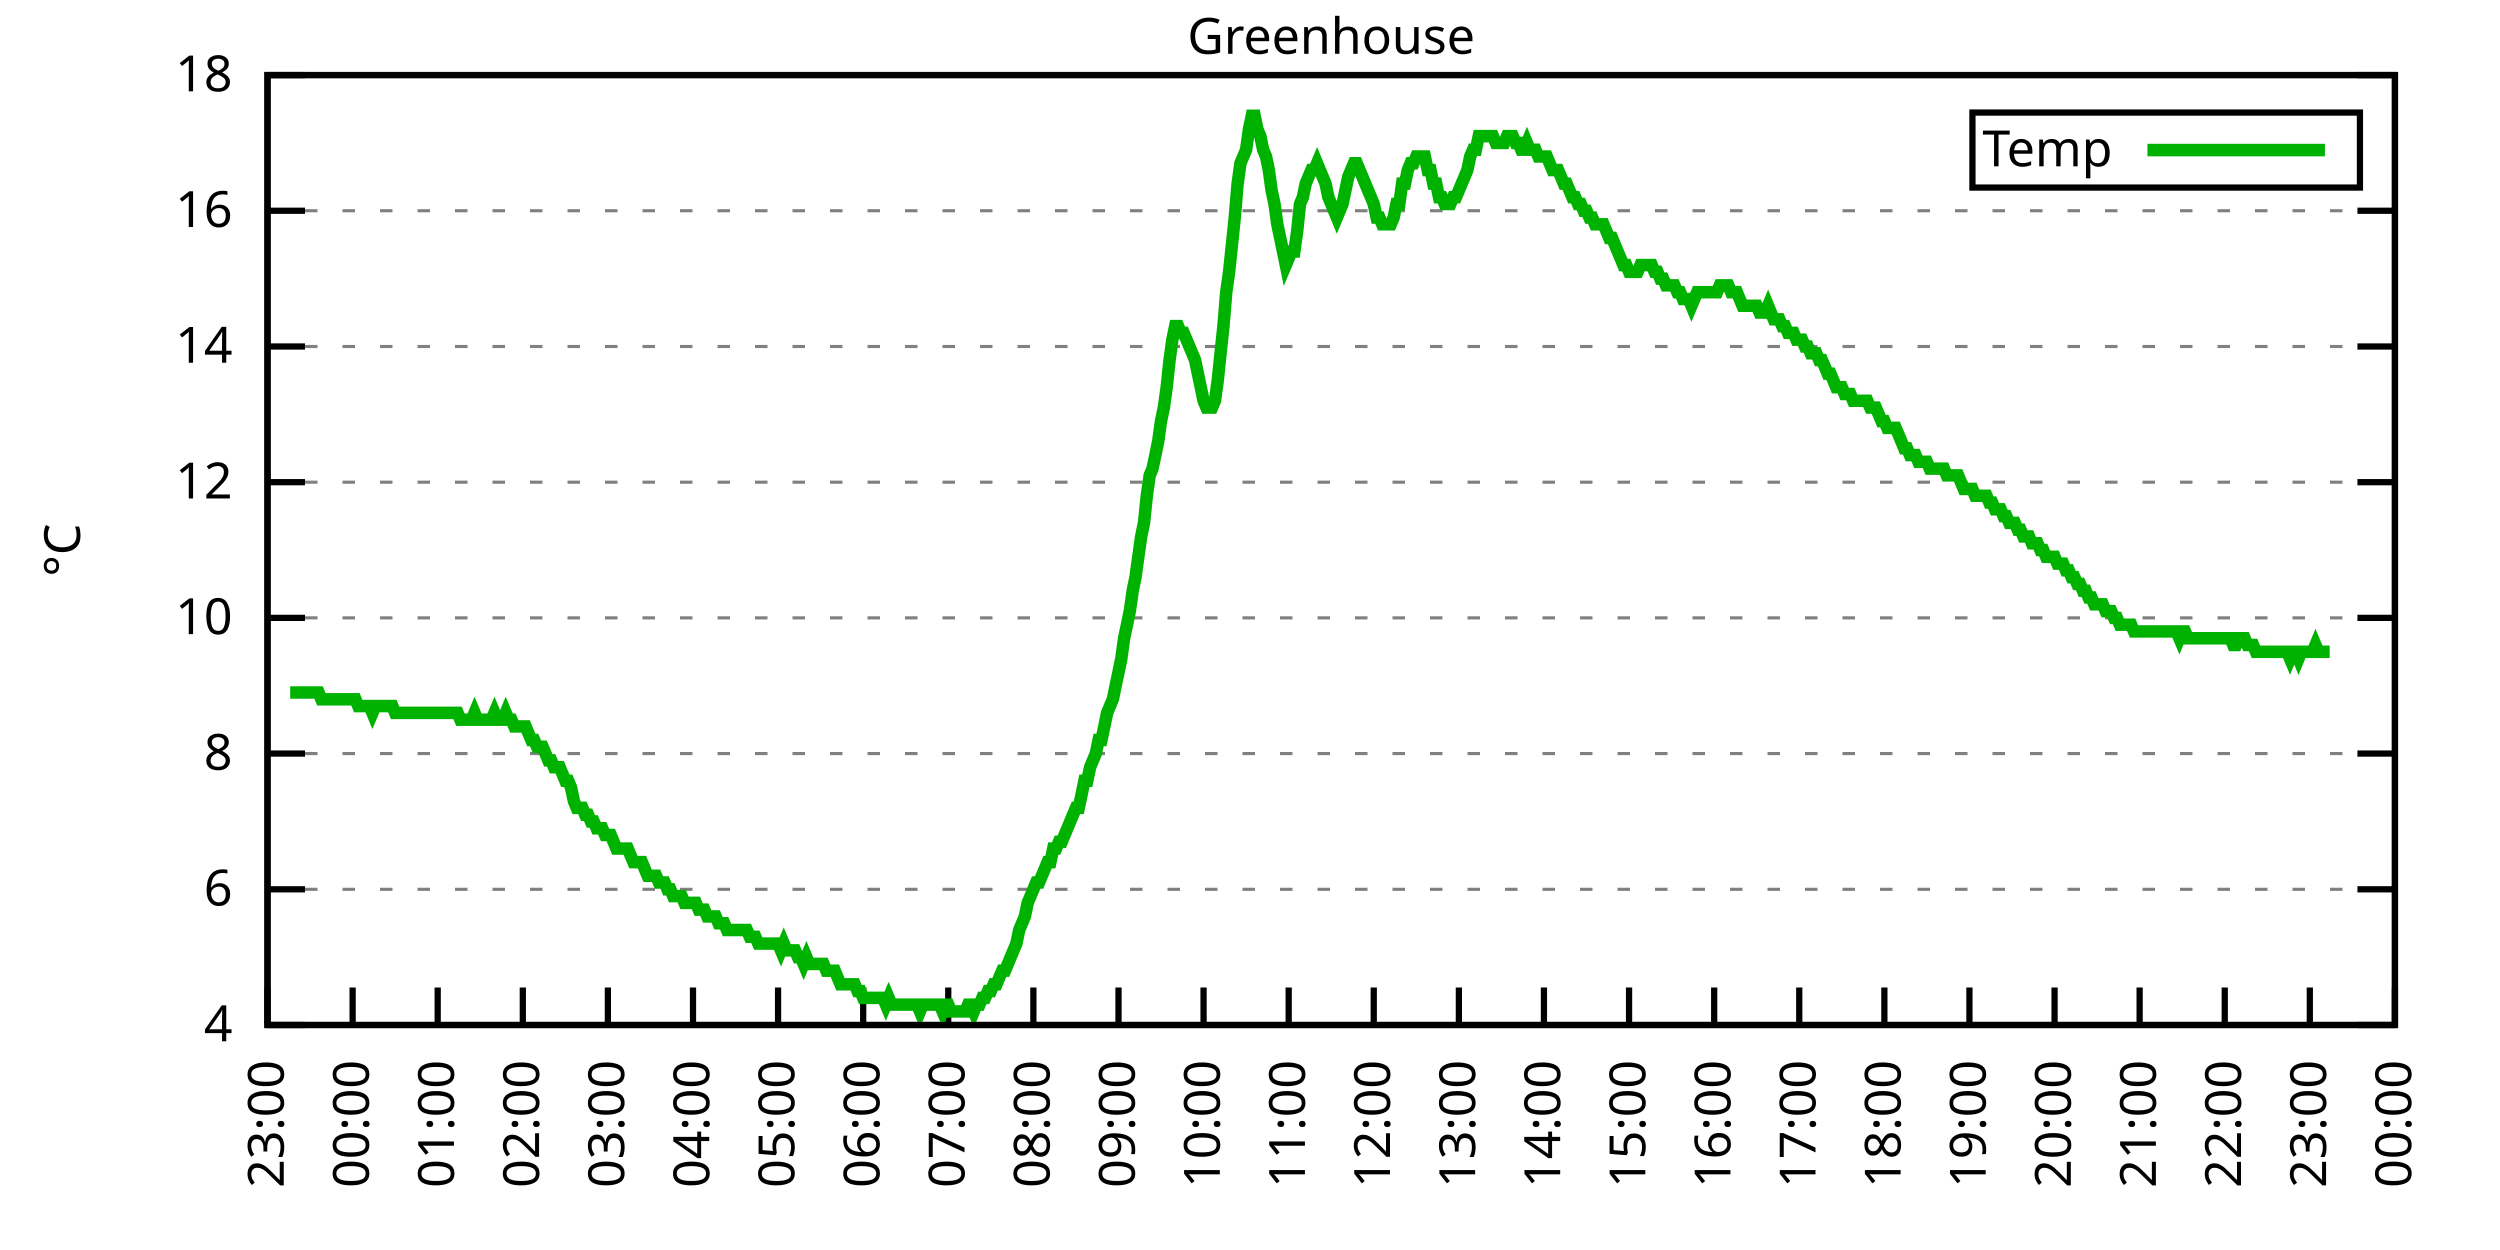
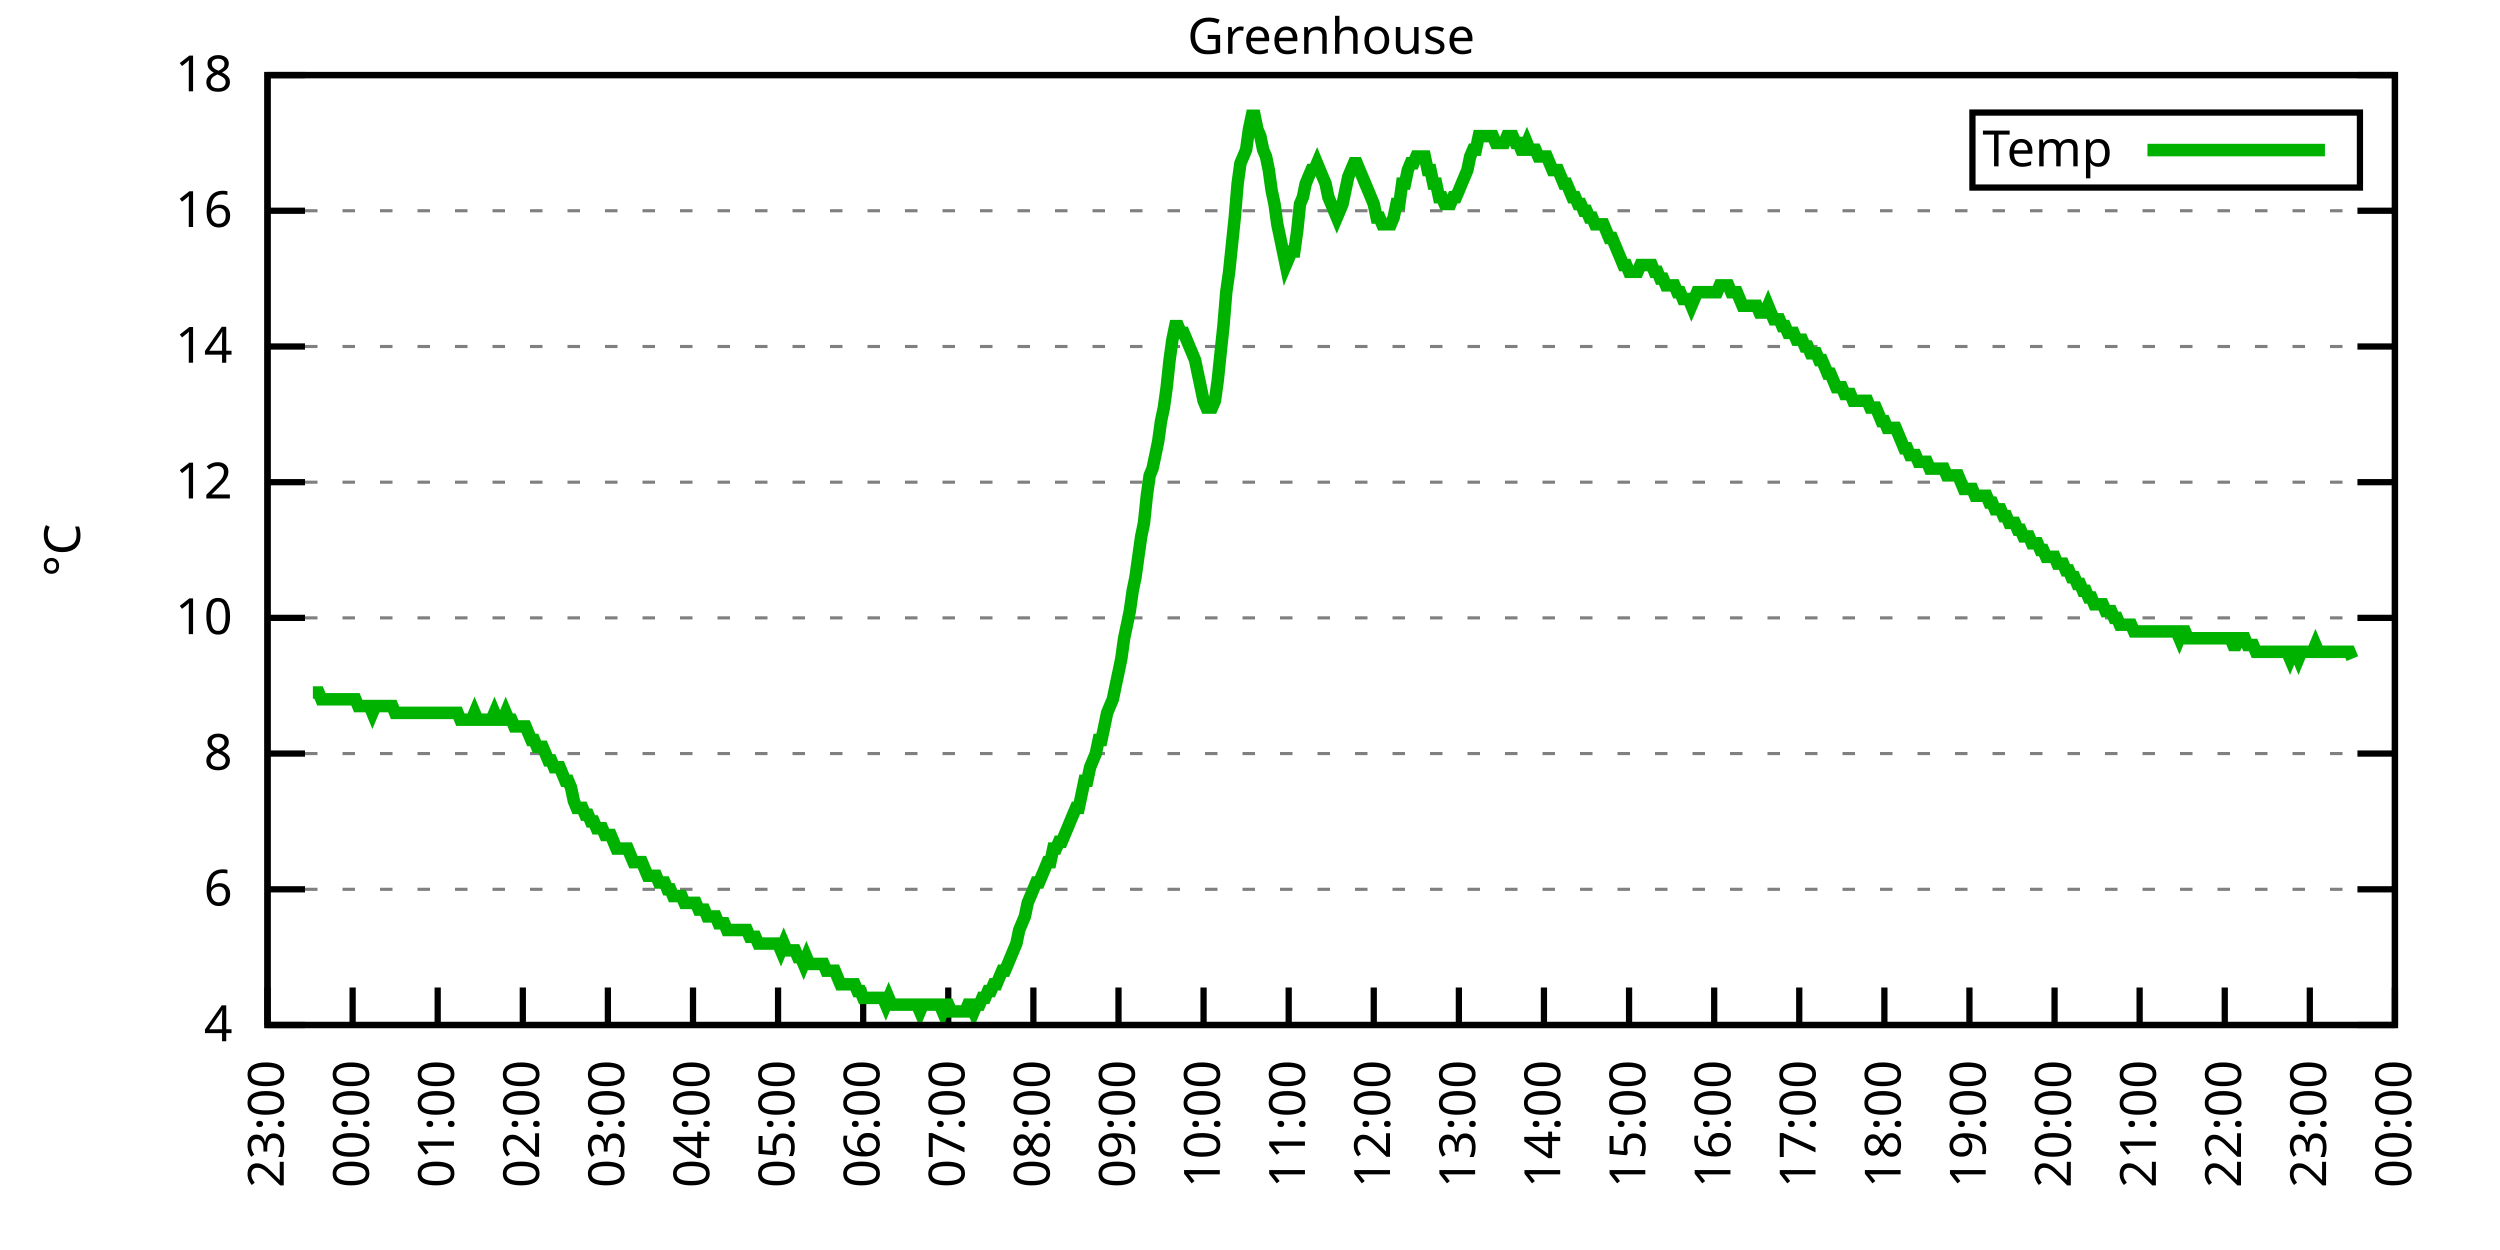
<svg xmlns="http://www.w3.org/2000/svg" xmlns:xlink="http://www.w3.org/1999/xlink" width="400" height="200" viewBox="0 0 400 200">
  <g id="gnuplot_canvas">
    <rect x="0" y="0" width="400" height="200" fill="none" />
    <defs>
      <circle id="gpDot" r="0.5" stroke-width="0.5" stroke="currentColor" />
      <path id="gpPt0" stroke-width="0.333" stroke="currentColor" d="M-1,0 h2 M0,-1 v2" />
      <path id="gpPt1" stroke-width="0.333" stroke="currentColor" d="M-1,-1 L1,1 M1,-1 L-1,1" />
      <path id="gpPt2" stroke-width="0.333" stroke="currentColor" d="M-1,0 L1,0 M0,-1 L0,1 M-1,-1 L1,1 M-1,1 L1,-1" />
      <rect id="gpPt3" stroke-width="0.333" stroke="currentColor" x="-1" y="-1" width="2" height="2" />
      <rect id="gpPt4" stroke-width="0.333" stroke="currentColor" fill="currentColor" x="-1" y="-1" width="2" height="2" />
      <circle id="gpPt5" stroke-width="0.333" stroke="currentColor" cx="0" cy="0" r="1" />
      <use xlink:href="#gpPt5" id="gpPt6" fill="currentColor" stroke="none" />
      <path id="gpPt7" stroke-width="0.333" stroke="currentColor" d="M0,-1.33 L-1.33,0.67 L1.33,0.67 z" />
      <use xlink:href="#gpPt7" id="gpPt8" fill="currentColor" stroke="none" />
      <use xlink:href="#gpPt7" id="gpPt9" stroke="currentColor" transform="rotate(180)" />
      <use xlink:href="#gpPt9" id="gpPt10" fill="currentColor" stroke="none" />
      <use xlink:href="#gpPt3" id="gpPt11" stroke="currentColor" transform="rotate(45)" />
      <use xlink:href="#gpPt11" id="gpPt12" fill="currentColor" stroke="none" />
      <path id="gpPt13" stroke-width="0.333" stroke="currentColor" d="M0,1.330 L1.265,0.411 L0.782,-1.067 L-0.782,-1.076 L-1.265,0.411 z" />
      <use xlink:href="#gpPt13" id="gpPt14" fill="currentColor" stroke="none" />
      <filter id="textbox" filterUnits="objectBoundingBox" x="0" y="0" height="1" width="1">
        <feFlood flood-color="white" flood-opacity="1" result="bgnd" />
        <feComposite in="SourceGraphic" in2="bgnd" operator="atop" />
      </filter>
      <filter id="greybox" filterUnits="objectBoundingBox" x="0" y="0" height="1" width="1">
        <feFlood flood-color="lightgrey" flood-opacity="1" result="grey" />
        <feComposite in="SourceGraphic" in2="grey" operator="atop" />
      </filter>
    </defs>
    <g fill="none" color="white" stroke="currentColor" stroke-width="1.00" stroke-linecap="butt" stroke-linejoin="miter">
</g>
    <g fill="none" color="black" stroke="currentColor" stroke-width="1.00" stroke-linecap="butt" stroke-linejoin="miter">
      <g stroke="none" shape-rendering="crispEdges">
        <polygon fill="rgb(255, 255, 255)" points="42.80,164.00 383.18,164.00 383.18,12.02 42.80,12.02 " />
      </g>
    </g>
    <g fill="none" color="black" stroke="currentColor" stroke-width="1.00" stroke-linecap="butt" stroke-linejoin="miter">
</g>
    <g fill="none" color="black" stroke="black" stroke-width="0.50" stroke-linecap="butt" stroke-linejoin="miter">
</g>
    <g fill="none" color="gray" stroke="currentColor" stroke-width="0.50" stroke-linecap="butt" stroke-linejoin="miter">
      <path stroke="gray" stroke-dasharray="2,4" class="gridline" d="M42.80,164.00 L383.19,164.00  " />
    </g>
    <g fill="none" color="gray" stroke="gray" stroke-width="1.00" stroke-linecap="butt" stroke-linejoin="miter">
</g>
    <g fill="none" color="black" stroke="currentColor" stroke-width="1.00" stroke-linecap="butt" stroke-linejoin="miter">
      <path stroke="black" d="M42.80,164.00 L48.80,164.00 M383.19,164.00 L377.19,164.00  " />
      <g transform="translate(37.20,166.60)" stroke="none" fill="black" font-family="Sans" font-size="8.00" text-anchor="end">
        <text>
          <tspan font-family="Sans"> 4</tspan>
        </text>
      </g>
    </g>
    <g fill="none" color="black" stroke="currentColor" stroke-width="1.00" stroke-linecap="butt" stroke-linejoin="miter">
</g>
    <g fill="none" color="black" stroke="black" stroke-width="0.50" stroke-linecap="butt" stroke-linejoin="miter">
</g>
    <g fill="none" color="gray" stroke="currentColor" stroke-width="0.50" stroke-linecap="butt" stroke-linejoin="miter">
      <path stroke="gray" stroke-dasharray="2,4" class="gridline" d="M42.80,142.29 L383.19,142.29  " />
    </g>
    <g fill="none" color="gray" stroke="gray" stroke-width="1.00" stroke-linecap="butt" stroke-linejoin="miter">
</g>
    <g fill="none" color="black" stroke="currentColor" stroke-width="1.00" stroke-linecap="butt" stroke-linejoin="miter">
      <path stroke="black" d="M42.80,142.29 L48.80,142.29 M383.19,142.29 L377.19,142.29  " />
      <g transform="translate(37.20,144.89)" stroke="none" fill="black" font-family="Sans" font-size="8.00" text-anchor="end">
        <text>
          <tspan font-family="Sans"> 6</tspan>
        </text>
      </g>
    </g>
    <g fill="none" color="black" stroke="currentColor" stroke-width="1.00" stroke-linecap="butt" stroke-linejoin="miter">
</g>
    <g fill="none" color="black" stroke="black" stroke-width="0.50" stroke-linecap="butt" stroke-linejoin="miter">
</g>
    <g fill="none" color="gray" stroke="currentColor" stroke-width="0.50" stroke-linecap="butt" stroke-linejoin="miter">
      <path stroke="gray" stroke-dasharray="2,4" class="gridline" d="M42.80,120.57 L383.19,120.57  " />
    </g>
    <g fill="none" color="gray" stroke="gray" stroke-width="1.00" stroke-linecap="butt" stroke-linejoin="miter">
</g>
    <g fill="none" color="black" stroke="currentColor" stroke-width="1.00" stroke-linecap="butt" stroke-linejoin="miter">
      <path stroke="black" d="M42.80,120.57 L48.80,120.57 M383.19,120.57 L377.19,120.57  " />
      <g transform="translate(37.20,123.17)" stroke="none" fill="black" font-family="Sans" font-size="8.00" text-anchor="end">
        <text>
          <tspan font-family="Sans"> 8</tspan>
        </text>
      </g>
    </g>
    <g fill="none" color="black" stroke="currentColor" stroke-width="1.00" stroke-linecap="butt" stroke-linejoin="miter">
</g>
    <g fill="none" color="black" stroke="black" stroke-width="0.50" stroke-linecap="butt" stroke-linejoin="miter">
</g>
    <g fill="none" color="gray" stroke="currentColor" stroke-width="0.50" stroke-linecap="butt" stroke-linejoin="miter">
      <path stroke="gray" stroke-dasharray="2,4" class="gridline" d="M42.80,98.86 L383.19,98.86  " />
    </g>
    <g fill="none" color="gray" stroke="gray" stroke-width="1.00" stroke-linecap="butt" stroke-linejoin="miter">
</g>
    <g fill="none" color="black" stroke="currentColor" stroke-width="1.00" stroke-linecap="butt" stroke-linejoin="miter">
      <path stroke="black" d="M42.80,98.86 L48.80,98.86 M383.19,98.86 L377.19,98.86  " />
      <g transform="translate(37.20,101.46)" stroke="none" fill="black" font-family="Sans" font-size="8.00" text-anchor="end">
        <text>
          <tspan font-family="Sans"> 10</tspan>
        </text>
      </g>
    </g>
    <g fill="none" color="black" stroke="currentColor" stroke-width="1.00" stroke-linecap="butt" stroke-linejoin="miter">
</g>
    <g fill="none" color="black" stroke="black" stroke-width="0.50" stroke-linecap="butt" stroke-linejoin="miter">
</g>
    <g fill="none" color="gray" stroke="currentColor" stroke-width="0.50" stroke-linecap="butt" stroke-linejoin="miter">
      <path stroke="gray" stroke-dasharray="2,4" class="gridline" d="M42.80,77.15 L383.19,77.15  " />
    </g>
    <g fill="none" color="gray" stroke="gray" stroke-width="1.00" stroke-linecap="butt" stroke-linejoin="miter">
</g>
    <g fill="none" color="black" stroke="currentColor" stroke-width="1.00" stroke-linecap="butt" stroke-linejoin="miter">
      <path stroke="black" d="M42.80,77.15 L48.80,77.15 M383.19,77.15 L377.19,77.15  " />
      <g transform="translate(37.20,79.75)" stroke="none" fill="black" font-family="Sans" font-size="8.00" text-anchor="end">
        <text>
          <tspan font-family="Sans"> 12</tspan>
        </text>
      </g>
    </g>
    <g fill="none" color="black" stroke="currentColor" stroke-width="1.00" stroke-linecap="butt" stroke-linejoin="miter">
</g>
    <g fill="none" color="black" stroke="black" stroke-width="0.50" stroke-linecap="butt" stroke-linejoin="miter">
</g>
    <g fill="none" color="gray" stroke="currentColor" stroke-width="0.50" stroke-linecap="butt" stroke-linejoin="miter">
      <path stroke="gray" stroke-dasharray="2,4" class="gridline" d="M42.80,55.44 L383.19,55.44  " />
    </g>
    <g fill="none" color="gray" stroke="gray" stroke-width="1.00" stroke-linecap="butt" stroke-linejoin="miter">
</g>
    <g fill="none" color="black" stroke="currentColor" stroke-width="1.00" stroke-linecap="butt" stroke-linejoin="miter">
      <path stroke="black" d="M42.80,55.44 L48.80,55.44 M383.19,55.44 L377.19,55.44  " />
      <g transform="translate(37.20,58.04)" stroke="none" fill="black" font-family="Sans" font-size="8.00" text-anchor="end">
        <text>
          <tspan font-family="Sans"> 14</tspan>
        </text>
      </g>
    </g>
    <g fill="none" color="black" stroke="currentColor" stroke-width="1.00" stroke-linecap="butt" stroke-linejoin="miter">
</g>
    <g fill="none" color="black" stroke="black" stroke-width="0.50" stroke-linecap="butt" stroke-linejoin="miter">
</g>
    <g fill="none" color="gray" stroke="currentColor" stroke-width="0.50" stroke-linecap="butt" stroke-linejoin="miter">
      <path stroke="gray" stroke-dasharray="2,4" class="gridline" d="M42.80,33.72 L383.19,33.72  " />
    </g>
    <g fill="none" color="gray" stroke="gray" stroke-width="1.00" stroke-linecap="butt" stroke-linejoin="miter">
</g>
    <g fill="none" color="black" stroke="currentColor" stroke-width="1.00" stroke-linecap="butt" stroke-linejoin="miter">
      <path stroke="black" d="M42.80,33.72 L48.80,33.72 M383.19,33.72 L377.19,33.72  " />
      <g transform="translate(37.20,36.32)" stroke="none" fill="black" font-family="Sans" font-size="8.00" text-anchor="end">
        <text>
          <tspan font-family="Sans"> 16</tspan>
        </text>
      </g>
    </g>
    <g fill="none" color="black" stroke="currentColor" stroke-width="1.00" stroke-linecap="butt" stroke-linejoin="miter">
</g>
    <g fill="none" color="black" stroke="black" stroke-width="0.50" stroke-linecap="butt" stroke-linejoin="miter">
</g>
    <g fill="none" color="gray" stroke="currentColor" stroke-width="0.50" stroke-linecap="butt" stroke-linejoin="miter">
      <path stroke="gray" stroke-dasharray="2,4" class="gridline" d="M42.80,12.01 L383.19,12.01  " />
    </g>
    <g fill="none" color="gray" stroke="gray" stroke-width="1.00" stroke-linecap="butt" stroke-linejoin="miter">
</g>
    <g fill="none" color="black" stroke="currentColor" stroke-width="1.00" stroke-linecap="butt" stroke-linejoin="miter">
      <path stroke="black" d="M42.80,12.01 L48.80,12.01 M383.19,12.01 L377.19,12.01  " />
      <g transform="translate(37.20,14.61)" stroke="none" fill="black" font-family="Sans" font-size="8.00" text-anchor="end">
        <text>
          <tspan font-family="Sans"> 18</tspan>
        </text>
      </g>
    </g>
    <g fill="none" color="black" stroke="currentColor" stroke-width="1.00" stroke-linecap="butt" stroke-linejoin="miter">
      <path stroke="black" d="M42.80,164.00 L42.80,158.00  " />
      <g transform="translate(45.40,169.60) rotate(270.00)" stroke="none" fill="black" font-family="Sans" font-size="8.00" text-anchor="end">
        <text>
          <tspan font-family="Sans">23:00</tspan>
        </text>
      </g>
    </g>
    <g fill="none" color="black" stroke="currentColor" stroke-width="1.00" stroke-linecap="butt" stroke-linejoin="miter">
      <path stroke="black" d="M56.42,164.00 L56.42,158.00  " />
      <g transform="translate(59.02,169.60) rotate(270.00)" stroke="none" fill="black" font-family="Sans" font-size="8.00" text-anchor="end">
        <text>
          <tspan font-family="Sans">00:00</tspan>
        </text>
      </g>
    </g>
    <g fill="none" color="black" stroke="currentColor" stroke-width="1.00" stroke-linecap="butt" stroke-linejoin="miter">
      <path stroke="black" d="M70.03,164.00 L70.03,158.00  " />
      <g transform="translate(72.63,169.60) rotate(270.00)" stroke="none" fill="black" font-family="Sans" font-size="8.00" text-anchor="end">
        <text>
          <tspan font-family="Sans">01:00</tspan>
        </text>
      </g>
    </g>
    <g fill="none" color="black" stroke="currentColor" stroke-width="1.00" stroke-linecap="butt" stroke-linejoin="miter">
      <path stroke="black" d="M83.65,164.00 L83.65,158.00  " />
      <g transform="translate(86.25,169.60) rotate(270.00)" stroke="none" fill="black" font-family="Sans" font-size="8.00" text-anchor="end">
        <text>
          <tspan font-family="Sans">02:00</tspan>
        </text>
      </g>
    </g>
    <g fill="none" color="black" stroke="currentColor" stroke-width="1.00" stroke-linecap="butt" stroke-linejoin="miter">
      <path stroke="black" d="M97.26,164.00 L97.26,158.00  " />
      <g transform="translate(99.86,169.60) rotate(270.00)" stroke="none" fill="black" font-family="Sans" font-size="8.00" text-anchor="end">
        <text>
          <tspan font-family="Sans">03:00</tspan>
        </text>
      </g>
    </g>
    <g fill="none" color="black" stroke="currentColor" stroke-width="1.00" stroke-linecap="butt" stroke-linejoin="miter">
      <path stroke="black" d="M110.88,164.00 L110.88,158.00  " />
      <g transform="translate(113.48,169.60) rotate(270.00)" stroke="none" fill="black" font-family="Sans" font-size="8.00" text-anchor="end">
        <text>
          <tspan font-family="Sans">04:00</tspan>
        </text>
      </g>
    </g>
    <g fill="none" color="black" stroke="currentColor" stroke-width="1.00" stroke-linecap="butt" stroke-linejoin="miter">
      <path stroke="black" d="M124.49,164.00 L124.49,158.00  " />
      <g transform="translate(127.09,169.60) rotate(270.00)" stroke="none" fill="black" font-family="Sans" font-size="8.00" text-anchor="end">
        <text>
          <tspan font-family="Sans">05:00</tspan>
        </text>
      </g>
    </g>
    <g fill="none" color="black" stroke="currentColor" stroke-width="1.00" stroke-linecap="butt" stroke-linejoin="miter">
      <path stroke="black" d="M138.11,164.00 L138.11,158.00  " />
      <g transform="translate(140.71,169.60) rotate(270.00)" stroke="none" fill="black" font-family="Sans" font-size="8.00" text-anchor="end">
        <text>
          <tspan font-family="Sans">06:00</tspan>
        </text>
      </g>
    </g>
    <g fill="none" color="black" stroke="currentColor" stroke-width="1.00" stroke-linecap="butt" stroke-linejoin="miter">
      <path stroke="black" d="M151.72,164.00 L151.72,158.00  " />
      <g transform="translate(154.32,169.60) rotate(270.00)" stroke="none" fill="black" font-family="Sans" font-size="8.00" text-anchor="end">
        <text>
          <tspan font-family="Sans">07:00</tspan>
        </text>
      </g>
    </g>
    <g fill="none" color="black" stroke="currentColor" stroke-width="1.00" stroke-linecap="butt" stroke-linejoin="miter">
      <path stroke="black" d="M165.34,164.00 L165.34,158.00  " />
      <g transform="translate(167.94,169.60) rotate(270.00)" stroke="none" fill="black" font-family="Sans" font-size="8.00" text-anchor="end">
        <text>
          <tspan font-family="Sans">08:00</tspan>
        </text>
      </g>
    </g>
    <g fill="none" color="black" stroke="currentColor" stroke-width="1.00" stroke-linecap="butt" stroke-linejoin="miter">
      <path stroke="black" d="M178.96,164.00 L178.96,158.00  " />
      <g transform="translate(181.56,169.60) rotate(270.00)" stroke="none" fill="black" font-family="Sans" font-size="8.00" text-anchor="end">
        <text>
          <tspan font-family="Sans">09:00</tspan>
        </text>
      </g>
    </g>
    <g fill="none" color="black" stroke="currentColor" stroke-width="1.00" stroke-linecap="butt" stroke-linejoin="miter">
      <path stroke="black" d="M192.57,164.00 L192.57,158.00  " />
      <g transform="translate(195.17,169.60) rotate(270.00)" stroke="none" fill="black" font-family="Sans" font-size="8.00" text-anchor="end">
        <text>
          <tspan font-family="Sans">10:00</tspan>
        </text>
      </g>
    </g>
    <g fill="none" color="black" stroke="currentColor" stroke-width="1.00" stroke-linecap="butt" stroke-linejoin="miter">
      <path stroke="black" d="M206.19,164.00 L206.19,158.00  " />
      <g transform="translate(208.79,169.60) rotate(270.00)" stroke="none" fill="black" font-family="Sans" font-size="8.00" text-anchor="end">
        <text>
          <tspan font-family="Sans">11:00</tspan>
        </text>
      </g>
    </g>
    <g fill="none" color="black" stroke="currentColor" stroke-width="1.00" stroke-linecap="butt" stroke-linejoin="miter">
      <path stroke="black" d="M219.80,164.00 L219.80,158.00  " />
      <g transform="translate(222.40,169.60) rotate(270.00)" stroke="none" fill="black" font-family="Sans" font-size="8.00" text-anchor="end">
        <text>
          <tspan font-family="Sans">12:00</tspan>
        </text>
      </g>
    </g>
    <g fill="none" color="black" stroke="currentColor" stroke-width="1.00" stroke-linecap="butt" stroke-linejoin="miter">
      <path stroke="black" d="M233.42,164.00 L233.42,158.00  " />
      <g transform="translate(236.02,169.60) rotate(270.00)" stroke="none" fill="black" font-family="Sans" font-size="8.00" text-anchor="end">
        <text>
          <tspan font-family="Sans">13:00</tspan>
        </text>
      </g>
    </g>
    <g fill="none" color="black" stroke="currentColor" stroke-width="1.00" stroke-linecap="butt" stroke-linejoin="miter">
      <path stroke="black" d="M247.03,164.00 L247.03,158.00  " />
      <g transform="translate(249.63,169.60) rotate(270.00)" stroke="none" fill="black" font-family="Sans" font-size="8.00" text-anchor="end">
        <text>
          <tspan font-family="Sans">14:00</tspan>
        </text>
      </g>
    </g>
    <g fill="none" color="black" stroke="currentColor" stroke-width="1.00" stroke-linecap="butt" stroke-linejoin="miter">
      <path stroke="black" d="M260.65,164.00 L260.65,158.00  " />
      <g transform="translate(263.25,169.60) rotate(270.00)" stroke="none" fill="black" font-family="Sans" font-size="8.00" text-anchor="end">
        <text>
          <tspan font-family="Sans">15:00</tspan>
        </text>
      </g>
    </g>
    <g fill="none" color="black" stroke="currentColor" stroke-width="1.00" stroke-linecap="butt" stroke-linejoin="miter">
      <path stroke="black" d="M274.27,164.00 L274.27,158.00  " />
      <g transform="translate(276.87,169.60) rotate(270.00)" stroke="none" fill="black" font-family="Sans" font-size="8.00" text-anchor="end">
        <text>
          <tspan font-family="Sans">16:00</tspan>
        </text>
      </g>
    </g>
    <g fill="none" color="black" stroke="currentColor" stroke-width="1.00" stroke-linecap="butt" stroke-linejoin="miter">
      <path stroke="black" d="M287.88,164.00 L287.88,158.00  " />
      <g transform="translate(290.48,169.60) rotate(270.00)" stroke="none" fill="black" font-family="Sans" font-size="8.00" text-anchor="end">
        <text>
          <tspan font-family="Sans">17:00</tspan>
        </text>
      </g>
    </g>
    <g fill="none" color="black" stroke="currentColor" stroke-width="1.00" stroke-linecap="butt" stroke-linejoin="miter">
      <path stroke="black" d="M301.50,164.00 L301.50,158.00  " />
      <g transform="translate(304.10,169.60) rotate(270.00)" stroke="none" fill="black" font-family="Sans" font-size="8.00" text-anchor="end">
        <text>
          <tspan font-family="Sans">18:00</tspan>
        </text>
      </g>
    </g>
    <g fill="none" color="black" stroke="currentColor" stroke-width="1.00" stroke-linecap="butt" stroke-linejoin="miter">
      <path stroke="black" d="M315.11,164.00 L315.11,158.00  " />
      <g transform="translate(317.71,169.60) rotate(270.00)" stroke="none" fill="black" font-family="Sans" font-size="8.00" text-anchor="end">
        <text>
          <tspan font-family="Sans">19:00</tspan>
        </text>
      </g>
    </g>
    <g fill="none" color="black" stroke="currentColor" stroke-width="1.00" stroke-linecap="butt" stroke-linejoin="miter">
      <path stroke="black" d="M328.73,164.00 L328.73,158.00  " />
      <g transform="translate(331.33,169.60) rotate(270.00)" stroke="none" fill="black" font-family="Sans" font-size="8.00" text-anchor="end">
        <text>
          <tspan font-family="Sans">20:00</tspan>
        </text>
      </g>
    </g>
    <g fill="none" color="black" stroke="currentColor" stroke-width="1.00" stroke-linecap="butt" stroke-linejoin="miter">
      <path stroke="black" d="M342.34,164.00 L342.34,158.00  " />
      <g transform="translate(344.94,169.60) rotate(270.00)" stroke="none" fill="black" font-family="Sans" font-size="8.00" text-anchor="end">
        <text>
          <tspan font-family="Sans">21:00</tspan>
        </text>
      </g>
    </g>
    <g fill="none" color="black" stroke="currentColor" stroke-width="1.00" stroke-linecap="butt" stroke-linejoin="miter">
      <path stroke="black" d="M355.96,164.00 L355.96,158.00  " />
      <g transform="translate(358.56,169.60) rotate(270.00)" stroke="none" fill="black" font-family="Sans" font-size="8.00" text-anchor="end">
        <text>
          <tspan font-family="Sans">22:00</tspan>
        </text>
      </g>
    </g>
    <g fill="none" color="black" stroke="currentColor" stroke-width="1.00" stroke-linecap="butt" stroke-linejoin="miter">
      <path stroke="black" d="M369.57,164.00 L369.57,158.00  " />
      <g transform="translate(372.17,169.60) rotate(270.00)" stroke="none" fill="black" font-family="Sans" font-size="8.00" text-anchor="end">
        <text>
          <tspan font-family="Sans">23:00</tspan>
        </text>
      </g>
    </g>
    <g fill="none" color="black" stroke="currentColor" stroke-width="1.00" stroke-linecap="butt" stroke-linejoin="miter">
      <path stroke="black" d="M383.19,164.00 L383.19,158.00  " />
      <g transform="translate(385.79,169.60) rotate(270.00)" stroke="none" fill="black" font-family="Sans" font-size="8.00" text-anchor="end">
        <text>
          <tspan font-family="Sans">00:00</tspan>
        </text>
      </g>
    </g>
    <g fill="none" color="black" stroke="currentColor" stroke-width="1.00" stroke-linecap="butt" stroke-linejoin="miter">
</g>
    <g fill="none" color="black" stroke="currentColor" stroke-width="1.00" stroke-linecap="butt" stroke-linejoin="miter">
      <path stroke="black" d="M42.80,12.01 L42.80,164.00 L383.19,164.00 L383.19,12.01 L42.80,12.01 Z  " />
    </g>
    <g fill="none" color="black" stroke="currentColor" stroke-width="1.00" stroke-linecap="butt" stroke-linejoin="miter">
</g>
    <g fill="none" color="black" stroke="currentColor" stroke-width="1.00" stroke-linecap="butt" stroke-linejoin="miter">
      <path stroke="black" d="M315.59,30.01 L315.59,18.01 L377.59,18.01 L377.59,30.01 L315.59,30.01 Z  " />
    </g>
    <g id="Greenhouse_plot_1">
      <g fill="none" color="white" stroke="black" stroke-width="2.00" stroke-linecap="butt" stroke-linejoin="miter">
</g>
      <g fill="none" color="black" stroke="currentColor" stroke-width="2.00" stroke-linecap="butt" stroke-linejoin="miter">
        <g transform="translate(337.99,26.61)" stroke="none" fill="black" font-family="Sans" font-size="8.00" text-anchor="end">
          <text>
            <tspan font-family="Sans">Temp</tspan>
          </text>
        </g>
      </g>
      <g fill="none" color="black" stroke="currentColor" stroke-width="2.00" stroke-linecap="butt" stroke-linejoin="miter">
-         <path stroke="rgb(  0, 178,   0)" d="M343.59,24.01 L371.99,24.01 M46.43,110.80 L46.88,110.80 L47.34,110.80 L47.79,110.80 L48.25,110.80 L48.70,110.80   L49.15,110.80 L49.61,110.80 L50.06,110.80 L50.52,110.80 L50.97,110.80 L51.42,111.89 L51.88,111.89 L52.33,111.89   L52.78,111.89 L53.24,111.89 L53.69,111.89 L54.15,111.89 L54.60,111.89 L55.05,111.89 L55.51,111.89 L55.96,111.89   L56.42,111.89 L56.87,111.89 L57.32,112.97 L57.78,112.97 L58.23,112.97 L58.68,112.97 L59.14,112.97 L59.59,114.06   L60.05,112.97 L60.50,112.97 L60.95,112.97 L61.41,112.97 L61.86,112.97 L62.32,112.97 L62.77,112.97 L63.22,114.06   L63.68,114.06 L64.13,114.06 L64.58,114.06 L65.04,114.06 L65.49,114.06 L65.95,114.06 L66.40,114.06 L66.85,114.06   L67.31,114.06 L67.76,114.06 L68.22,114.06 L68.67,114.06 L69.12,114.06 L69.58,114.06 L70.03,114.06 L70.49,114.06   L70.94,114.06 L71.39,114.06 L71.85,114.06 L72.30,114.06 L72.75,114.06 L73.21,114.06 L73.66,115.15 L74.12,115.15   L74.57,115.15 L75.02,115.15 L75.48,115.15 L75.93,114.06 L76.39,115.15 L76.84,115.15 L77.29,115.15 L77.75,115.15   L78.20,115.15 L78.65,115.15 L79.11,114.06 L79.56,115.15 L80.02,115.15 L80.47,115.15 L80.92,114.06 L81.38,115.15   L81.83,115.15 L82.29,116.23 L82.74,116.23 L83.19,116.23 L83.65,116.23 L84.10,116.23 L84.55,117.32 L85.01,118.40   L85.46,118.40 L85.92,119.49 L86.37,119.49 L86.82,119.49 L87.28,120.57 L87.73,121.66 L88.19,121.66 L88.64,122.75   L89.09,122.75 L89.55,122.75 L90.00,123.83 L90.45,124.92 L90.91,124.92 L91.36,126.00 L91.82,128.17 L92.27,129.26   L92.72,129.26 L93.18,129.26 L93.63,130.35 L94.09,130.35 L94.54,131.43 L94.99,131.43 L95.45,132.52 L95.90,132.52   L96.35,132.52 L96.81,133.60 L97.26,133.60 L97.72,133.60 L98.17,134.69 L98.62,135.77 L99.08,135.77 L99.53,135.77   L99.99,135.77 L100.44,135.77 L100.89,136.86 L101.35,137.94 L101.80,137.94 L102.25,137.94 L102.71,137.94 L103.16,139.03   L103.62,140.12 L104.07,140.12 L104.52,140.12 L104.98,140.12 L105.43,141.20 L105.89,141.20 L106.34,141.20 L106.79,142.29   L107.25,142.29 L107.70,143.37 L108.15,143.37 L108.61,143.37 L109.06,143.37 L109.52,144.46 L109.97,144.46 L110.42,144.46   L110.88,144.46 L111.33,144.46 L111.79,145.54 L112.24,145.54 L112.69,145.54 L113.15,146.63 L113.60,146.63 L114.05,146.63   L114.51,146.63 L114.96,147.72 L115.42,147.72 L115.87,147.72 L116.32,148.80 L116.78,148.80 L117.23,148.80 L117.69,148.80   L118.14,148.80 L118.59,148.80 L119.05,148.80 L119.50,148.80 L119.96,149.89 L120.41,149.89 L120.86,149.89 L121.32,150.97   L121.77,150.97 L122.22,150.97 L122.68,150.97 L123.13,150.97 L123.59,150.97 L124.04,150.97 L124.49,150.97 L124.95,152.06   L125.40,150.97 L125.86,152.06 L126.31,152.06 L126.76,152.06 L127.22,152.06 L127.67,153.14 L128.12,153.14 L128.58,154.23   L129.03,153.14 L129.49,154.23 L129.94,154.23 L130.39,154.23 L130.85,154.23 L131.30,154.23 L131.76,154.23 L132.21,155.31   L132.66,155.31 L133.12,155.31 L133.57,155.31 L134.02,156.40 L134.48,157.49 L134.93,157.49 L135.39,157.49 L135.84,157.49   L136.29,157.49 L136.75,157.49 L137.20,158.57 L137.66,158.57 L138.11,159.66 L138.56,159.66 L139.02,159.66 L139.47,159.66   L139.92,159.66 L140.38,159.66 L140.83,159.66 L141.29,159.66 L141.74,160.74 L142.19,159.66 L142.65,160.74 L143.10,160.74   L143.56,160.74 L144.01,160.74 L144.46,160.74 L144.92,160.74 L145.37,160.74 L145.82,160.74 L146.28,160.74 L146.73,160.74   L147.19,161.83 L147.64,160.74 L148.09,160.74 L148.55,160.74 L149.00,160.74 L149.46,160.74 L149.91,160.74 L150.36,160.74   L150.82,161.83 L151.27,160.74 L151.72,160.74 L152.18,161.83 L152.63,161.83 L153.09,161.83 L153.54,161.83 L153.99,161.83   L154.45,161.83 L154.90,160.74 L155.36,160.74 L155.81,161.83 L156.26,160.74 L156.72,160.74 L157.17,159.66 L157.62,159.66   L158.08,158.57 L158.53,158.57 L158.99,157.49 L159.44,157.49 L159.89,156.40 L160.35,155.31 L160.80,155.31 L161.26,154.23   L161.71,153.14 L162.16,152.06 L162.62,150.97 L163.07,148.80 L163.52,147.72 L163.98,146.63 L164.43,144.46 L164.89,143.37   L165.34,142.29 L165.79,141.20 L166.25,141.20 L166.70,140.12 L167.16,139.03 L167.61,137.94 L168.06,137.94 L168.52,135.77   L168.97,135.77 L169.43,134.69 L169.88,134.69 L170.33,133.60 L170.79,132.52 L171.24,131.43 L171.69,130.35 L172.15,129.26   L172.60,129.26 L173.06,127.09 L173.51,124.92 L173.96,124.92 L174.42,122.75 L174.87,121.66 L175.33,120.57 L175.78,118.40   L176.23,118.40 L176.69,116.23 L177.14,114.06 L177.59,112.97 L178.05,111.89 L178.50,109.72 L178.96,107.55 L179.41,105.38   L179.86,102.12 L180.32,99.95 L180.77,97.78 L181.23,94.52 L181.68,92.35 L182.13,89.09 L182.59,85.83 L183.04,83.66   L183.49,79.32 L183.95,76.06 L184.40,74.98 L184.86,72.81 L185.31,70.63 L185.76,67.38 L186.22,65.21 L186.67,61.95   L187.13,57.61 L187.58,54.35 L188.03,52.18 L188.49,52.18 L188.94,53.26 L189.39,53.26 L189.85,54.35 L190.30,55.44   L190.76,56.52 L191.21,57.61 L191.66,59.78 L192.12,61.95 L192.57,64.12 L193.03,65.21 L193.48,65.21 L193.93,65.21   L194.39,64.12 L194.84,60.86 L195.29,56.52 L195.75,52.18 L196.20,46.75 L196.66,43.49 L197.11,39.15 L197.56,34.81   L198.02,29.38 L198.47,26.12 L198.93,25.04 L199.38,23.95 L199.83,20.70 L200.29,18.52 L200.74,18.52 L201.19,20.70   L201.65,21.78 L202.10,23.95 L202.56,25.04 L203.01,27.21 L203.46,30.47 L203.92,32.64 L204.37,35.89 L204.83,38.07   L205.28,40.24 L205.73,42.41 L206.19,41.32 L206.64,40.24 L207.09,40.24 L207.55,36.98 L208.00,32.64 L208.46,31.55   L208.91,29.38 L209.36,28.29 L209.82,27.21 L210.27,27.21 L210.73,26.12 L211.18,27.21 L211.63,28.29 L212.09,29.38   L212.54,31.55 L213.00,32.64 L213.45,33.72 L213.90,34.81 L214.36,33.72 L214.81,32.64 L215.26,30.47 L215.72,28.29   L216.17,27.21 L216.63,26.12 L217.08,26.12 L217.53,27.21 L217.99,28.29 L218.44,29.38 L218.90,30.47 L219.35,31.55   L219.80,32.64 L220.26,34.81 L220.71,34.81 L221.16,35.89 L221.62,35.89 L222.07,35.89 L222.53,35.89 L222.98,34.81   L223.43,32.64 L223.89,32.64 L224.34,29.38 L224.80,29.38 L225.25,27.21 L225.70,26.12 L226.16,26.12 L226.61,25.04   L227.06,25.04 L227.52,25.04 L227.97,25.04 L228.43,27.21 L228.88,27.21 L229.33,29.38 L229.79,29.38 L230.24,31.55   L230.70,31.55 L231.15,32.64 L231.60,32.64 L232.06,32.64 L232.51,31.55 L232.96,31.55 L233.42,30.47 L233.87,29.38   L234.33,28.29 L234.78,27.21 L235.23,25.04 L235.69,23.95 L236.14,23.95 L236.60,21.78 L237.05,21.78 L237.50,21.78   L237.96,21.78 L238.41,21.78 L238.86,21.78 L239.32,22.87 L239.77,22.87 L240.23,22.87 L240.68,22.87 L241.13,21.78   L241.59,21.78 L242.04,21.78 L242.50,22.87 L242.95,22.87 L243.40,23.95 L243.86,23.95 L244.31,22.87 L244.76,23.95   L245.22,23.95 L245.67,23.95 L246.13,25.04 L246.58,25.04 L247.03,25.04 L247.49,25.04 L247.94,26.12 L248.40,27.21   L248.85,27.21 L249.30,27.21 L249.76,28.29 L250.21,29.38 L250.66,29.38 L251.12,30.47 L251.57,31.55 L252.03,31.55   L252.48,32.64 L252.93,32.64 L253.39,33.72 L253.84,33.72 L254.30,34.81 L254.75,34.81 L255.20,35.89 L255.66,35.89   L256.11,35.89 L256.56,35.89 L257.02,36.98 L257.47,38.07 L257.93,38.07 L258.38,39.15 L258.83,40.24 L259.29,41.32   L259.74,42.41 L260.20,42.41 L260.65,43.49 L261.10,43.49 L261.56,43.49 L262.01,43.49 L262.47,42.41 L262.92,42.41   L263.37,42.41 L263.83,42.41 L264.28,42.41 L264.73,43.49 L265.19,43.49 L265.64,44.58 L266.10,44.58 L266.55,45.66   L267.00,45.66 L267.46,45.66 L267.91,45.66 L268.37,46.75 L268.82,46.75 L269.27,47.84 L269.73,47.84 L270.18,47.84   L270.63,48.92 L271.09,47.84 L271.54,46.75 L272.00,46.75 L272.45,46.75 L272.90,46.75 L273.36,46.75 L273.81,46.75   L274.27,46.75 L274.72,46.75 L275.17,45.66 L275.63,45.66 L276.08,45.66 L276.53,45.66 L276.99,46.75 L277.44,46.75   L277.90,46.75 L278.35,47.84 L278.80,48.92 L279.26,48.92 L279.71,48.92 L280.17,48.92 L280.62,48.92 L281.07,48.92   L281.53,50.01 L281.98,50.01 L282.43,50.01 L282.89,48.92 L283.34,50.01 L283.80,51.09 L284.25,51.09 L284.70,51.09   L285.16,52.18 L285.61,52.18 L286.07,53.26 L286.52,53.26 L286.97,53.26 L287.43,54.35 L287.88,54.35 L288.33,54.35   L288.79,55.44 L289.24,55.44 L289.70,56.52 L290.15,56.52 L290.60,56.52 L291.06,57.61 L291.51,57.61 L291.97,58.69   L292.42,59.78 L292.87,59.78 L293.33,60.86 L293.78,61.95 L294.23,61.95 L294.69,61.95 L295.14,63.04 L295.60,63.04   L296.05,63.04 L296.50,64.12 L296.96,64.12 L297.41,64.12 L297.87,64.12 L298.32,64.12 L298.77,64.12 L299.23,65.21   L299.68,65.21 L300.13,65.21 L300.59,66.29 L301.04,67.38 L301.50,67.38 L301.95,68.46 L302.40,68.46 L302.86,68.46   L303.31,68.46 L303.77,69.55 L304.22,70.63 L304.67,71.72 L305.13,71.72 L305.58,72.81 L306.03,72.81 L306.49,72.81   L306.94,73.89 L307.40,73.89 L307.85,73.89 L308.30,73.89 L308.76,74.98 L309.21,74.98 L309.67,74.98 L310.12,74.98   L310.57,74.98 L311.03,74.98 L311.48,76.06 L311.94,76.06 L312.39,76.06 L312.84,76.06 L313.30,76.06 L313.75,77.15   L314.20,78.23 L314.66,78.23 L315.11,78.23 L315.57,78.23 L316.02,79.32 L316.47,79.32 L316.93,79.32 L317.38,79.32   L317.84,79.32 L318.29,80.41 L318.74,80.41 L319.20,81.49 L319.65,81.49 L320.10,81.49 L320.56,82.58 L321.01,82.58   L321.47,83.66 L321.92,83.66 L322.37,83.66 L322.83,84.75 L323.28,84.75 L323.74,85.83 L324.19,85.83 L324.64,85.83   L325.10,86.92 L325.55,86.92 L326.00,86.92 L326.46,88.00 L326.91,88.00 L327.37,89.09 L327.82,89.09 L328.27,89.09   L328.73,89.09 L329.18,90.18 L329.64,90.18 L330.09,90.18 L330.54,91.26 L331.00,91.26 L331.45,92.35 L331.90,92.35   L332.36,93.43 L332.81,93.43 L333.27,94.52 L333.72,94.52 L334.17,95.60 L334.63,95.60 L335.08,96.69 L335.54,96.69   L335.99,96.69 L336.44,96.69 L336.90,97.78 L337.35,97.78 L337.80,97.78 L338.26,98.86 L338.71,98.86 L339.17,99.95   L339.62,99.95 L340.07,99.95 L340.53,99.95 L340.98,99.95 L341.44,101.03 L341.89,101.03 L342.34,101.03 L342.80,101.03   L343.25,101.03 L343.70,101.03 L344.16,101.03 L344.61,101.03 L345.07,101.03 L345.52,101.03 L345.97,101.03 L346.43,101.03   L346.88,101.03 L347.34,101.03 L347.79,101.03 L348.24,101.03 L348.70,102.12 L349.15,101.03 L349.60,101.03 L350.06,102.12   L350.51,102.12 L350.97,102.12 L351.42,102.12 L351.87,102.12 L352.33,102.12 L352.78,102.12 L353.24,102.12 L353.69,102.12   L354.14,102.12 L354.60,102.12 L355.05,102.12 L355.50,102.12 L355.96,102.12 L356.41,102.12 L356.87,102.12 L357.32,103.20   L357.77,103.20 L358.23,102.12 L358.68,102.12 L359.14,102.12 L359.59,103.20 L360.04,103.20 L360.50,103.20 L360.95,104.29   L361.41,104.29 L361.86,104.29 L362.31,104.29 L362.77,104.29 L363.22,104.29 L363.67,104.29 L364.13,104.29 L364.58,104.29   L365.04,104.29 L365.49,104.29 L365.94,104.29 L366.40,105.38 L366.85,104.29 L367.31,104.29 L367.76,105.38 L368.21,104.29   L368.67,104.29 L369.12,104.29 L369.57,104.29 L370.03,104.29 L370.48,103.20 L370.94,104.29 L371.39,104.29 L371.84,104.29   L372.30,104.29 L372.75,104.29  " />
+         <path stroke="rgb(  0, 178,   0)" d="M343.59,24.01 L371.99,24.01 M50.06,110.80 L50.52,110.80 L50.97,110.80 L51.42,111.89 L51.88,111.89 L52.33,111.89   L52.78,111.89 L53.24,111.89 L53.69,111.89 L54.15,111.89 L54.60,111.89 L55.05,111.89 L55.51,111.89 L55.96,111.89   L56.42,111.89 L56.87,111.89 L57.32,112.97 L57.78,112.97 L58.23,112.97 L58.68,112.97 L59.14,112.97 L59.59,114.06   L60.05,112.97 L60.50,112.97 L60.95,112.97 L61.41,112.97 L61.86,112.97 L62.32,112.97 L62.77,112.97 L63.22,114.06   L63.68,114.06 L64.13,114.06 L64.58,114.06 L65.04,114.06 L65.49,114.06 L65.95,114.06 L66.40,114.06 L66.85,114.06   L67.31,114.06 L67.76,114.06 L68.22,114.06 L68.67,114.06 L69.12,114.06 L69.58,114.06 L70.03,114.06 L70.49,114.06   L70.94,114.06 L71.39,114.06 L71.85,114.06 L72.30,114.06 L72.75,114.06 L73.21,114.06 L73.66,115.15 L74.12,115.15   L74.57,115.15 L75.02,115.15 L75.48,115.15 L75.93,114.06 L76.39,115.15 L76.84,115.15 L77.29,115.15 L77.75,115.15   L78.20,115.15 L78.65,115.15 L79.11,114.06 L79.56,115.15 L80.02,115.15 L80.47,115.15 L80.92,114.06 L81.38,115.15   L81.83,115.15 L82.29,116.23 L82.74,116.23 L83.19,116.23 L83.65,116.23 L84.10,116.23 L84.55,117.32 L85.01,118.40   L85.46,118.40 L85.92,119.49 L86.37,119.49 L86.82,119.49 L87.28,120.57 L87.73,121.66 L88.19,121.66 L88.64,122.75   L89.09,122.75 L89.55,122.75 L90.00,123.83 L90.45,124.92 L90.91,124.92 L91.36,126.00 L91.82,128.17 L92.27,129.26   L92.72,129.26 L93.18,129.26 L93.63,130.35 L94.09,130.35 L94.54,131.43 L94.99,131.43 L95.45,132.52 L95.90,132.52   L96.35,132.52 L96.81,133.60 L97.26,133.60 L97.72,133.60 L98.17,134.69 L98.62,135.77 L99.08,135.77 L99.53,135.77   L99.99,135.77 L100.44,135.77 L100.89,136.86 L101.35,137.94 L101.80,137.94 L102.25,137.94 L102.71,137.94 L103.16,139.03   L103.62,140.12 L104.07,140.12 L104.52,140.12 L104.98,140.12 L105.43,141.20 L105.89,141.20 L106.34,141.20 L106.79,142.29   L107.25,142.29 L107.70,143.37 L108.15,143.37 L108.61,143.37 L109.06,143.37 L109.52,144.46 L109.97,144.46 L110.42,144.46   L110.88,144.46 L111.33,144.46 L111.79,145.54 L112.24,145.54 L112.69,145.54 L113.15,146.63 L113.60,146.63 L114.05,146.63   L114.51,146.63 L114.96,147.72 L115.42,147.72 L115.87,147.72 L116.32,148.80 L116.78,148.80 L117.23,148.80 L117.69,148.80   L118.14,148.80 L118.59,148.80 L119.05,148.80 L119.50,148.80 L119.96,149.89 L120.41,149.89 L120.86,149.89 L121.32,150.97   L121.77,150.97 L122.22,150.97 L122.68,150.97 L123.13,150.97 L123.59,150.97 L124.04,150.97 L124.49,150.97 L124.95,152.06   L125.40,150.97 L125.86,152.06 L126.31,152.06 L126.76,152.06 L127.22,152.06 L127.67,153.14 L128.12,153.14 L128.58,154.23   L129.03,153.14 L129.49,154.23 L129.94,154.23 L130.39,154.23 L130.85,154.23 L131.30,154.23 L131.76,154.23 L132.21,155.31   L132.66,155.31 L133.12,155.31 L133.57,155.31 L134.02,156.40 L134.48,157.49 L134.93,157.49 L135.39,157.49 L135.84,157.49   L136.29,157.49 L136.75,157.49 L137.20,158.57 L137.66,158.57 L138.11,159.66 L138.56,159.66 L139.02,159.66 L139.47,159.66   L139.92,159.66 L140.38,159.66 L140.83,159.66 L141.29,159.66 L141.74,160.74 L142.19,159.66 L142.65,160.74 L143.10,160.74   L143.56,160.74 L144.01,160.74 L144.46,160.74 L144.92,160.74 L145.37,160.74 L145.82,160.74 L146.28,160.74 L146.73,160.74   L147.19,161.83 L147.64,160.74 L148.09,160.74 L148.55,160.74 L149.00,160.74 L149.46,160.74 L149.91,160.74 L150.36,160.74   L150.82,161.83 L151.27,160.74 L151.72,160.74 L152.18,161.83 L152.63,161.83 L153.09,161.83 L153.54,161.83 L153.99,161.83   L154.45,161.83 L154.90,160.74 L155.36,160.74 L155.81,161.83 L156.26,160.74 L156.72,160.74 L157.17,159.66 L157.62,159.66   L158.08,158.57 L158.53,158.57 L158.99,157.49 L159.44,157.49 L159.89,156.40 L160.35,155.31 L160.80,155.31 L161.26,154.23   L161.71,153.14 L162.16,152.06 L162.62,150.97 L163.07,148.80 L163.52,147.72 L163.98,146.63 L164.43,144.46 L164.89,143.37   L165.34,142.29 L165.79,141.20 L166.25,141.20 L166.70,140.12 L167.16,139.03 L167.61,137.94 L168.06,137.94 L168.52,135.77   L168.97,135.77 L169.43,134.69 L169.88,134.69 L170.33,133.60 L170.79,132.52 L171.24,131.43 L171.69,130.35 L172.15,129.26   L172.60,129.26 L173.06,127.09 L173.51,124.92 L173.96,124.92 L174.42,122.75 L174.87,121.66 L175.33,120.57 L175.78,118.40   L176.23,118.40 L176.69,116.23 L177.14,114.06 L177.59,112.97 L178.05,111.89 L178.50,109.72 L178.96,107.55 L179.41,105.38   L179.86,102.12 L180.32,99.95 L180.77,97.78 L181.23,94.52 L181.68,92.35 L182.13,89.09 L182.59,85.83 L183.04,83.66   L183.49,79.32 L183.95,76.06 L184.40,74.98 L184.86,72.81 L185.31,70.63 L185.76,67.38 L186.22,65.21 L186.67,61.95   L187.13,57.61 L187.58,54.35 L188.03,52.18 L188.49,52.18 L188.94,53.26 L189.39,53.26 L189.85,54.35 L190.30,55.44   L190.76,56.52 L191.21,57.61 L191.66,59.78 L192.12,61.95 L192.57,64.12 L193.03,65.21 L193.48,65.21 L193.93,65.21   L194.39,64.12 L194.84,60.86 L195.29,56.52 L195.75,52.18 L196.20,46.75 L196.66,43.49 L197.11,39.15 L197.56,34.81   L198.02,29.38 L198.47,26.12 L198.93,25.04 L199.38,23.95 L199.83,20.70 L200.29,18.52 L200.74,18.52 L201.19,20.70   L201.65,21.78 L202.10,23.95 L202.56,25.04 L203.01,27.21 L203.46,30.47 L203.92,32.64 L204.37,35.89 L204.83,38.07   L205.28,40.24 L205.73,42.41 L206.19,41.32 L206.64,40.24 L207.09,40.24 L207.55,36.98 L208.00,32.64 L208.46,31.55   L208.91,29.38 L209.36,28.29 L209.82,27.21 L210.27,27.21 L210.73,26.12 L211.18,27.21 L211.63,28.29 L212.09,29.38   L212.54,31.55 L213.00,32.64 L213.45,33.72 L213.90,34.81 L214.36,33.72 L214.81,32.64 L215.26,30.47 L215.72,28.29   L216.17,27.21 L216.63,26.12 L217.08,26.12 L217.53,27.21 L217.99,28.29 L218.44,29.38 L218.90,30.47 L219.35,31.55   L219.80,32.64 L220.26,34.81 L220.71,34.81 L221.16,35.89 L221.62,35.89 L222.07,35.89 L222.53,35.89 L222.98,34.81   L223.43,32.64 L223.89,32.64 L224.34,29.38 L224.80,29.38 L225.25,27.21 L225.70,26.12 L226.16,26.12 L226.61,25.04   L227.06,25.04 L227.52,25.04 L227.97,25.04 L228.43,27.21 L228.88,27.21 L229.33,29.38 L229.79,29.38 L230.24,31.55   L230.70,31.55 L231.15,32.64 L231.60,32.64 L232.06,32.64 L232.51,31.55 L232.96,31.55 L233.42,30.47 L233.87,29.38   L234.33,28.29 L234.78,27.21 L235.23,25.04 L235.69,23.95 L236.14,23.95 L236.60,21.78 L237.05,21.78 L237.50,21.78   L237.96,21.78 L238.41,21.78 L238.86,21.78 L239.32,22.87 L239.77,22.87 L240.23,22.87 L240.68,22.87 L241.13,21.78   L241.59,21.78 L242.04,21.78 L242.50,22.87 L242.95,22.87 L243.40,23.95 L243.86,23.95 L244.31,22.87 L244.76,23.95   L245.22,23.95 L245.67,23.95 L246.13,25.04 L246.58,25.04 L247.03,25.04 L247.49,25.04 L247.94,26.12 L248.40,27.21   L248.85,27.21 L249.30,27.21 L249.76,28.29 L250.21,29.38 L250.66,29.38 L251.12,30.47 L251.57,31.55 L252.03,31.55   L252.48,32.64 L252.93,32.64 L253.39,33.72 L253.84,33.72 L254.30,34.81 L254.75,34.81 L255.20,35.89 L255.66,35.89   L256.11,35.89 L256.56,35.89 L257.02,36.98 L257.47,38.07 L257.93,38.07 L258.38,39.15 L258.83,40.24 L259.29,41.32   L259.74,42.41 L260.20,42.41 L260.65,43.49 L261.10,43.49 L261.56,43.49 L262.01,43.49 L262.47,42.41 L262.92,42.41   L263.37,42.41 L263.83,42.41 L264.28,42.41 L264.73,43.49 L265.19,43.49 L265.64,44.58 L266.10,44.58 L266.55,45.66   L267.00,45.66 L267.46,45.66 L267.91,45.66 L268.37,46.75 L268.82,46.75 L269.27,47.84 L269.73,47.84 L270.18,47.84   L270.63,48.92 L271.09,47.84 L271.54,46.75 L272.00,46.75 L272.45,46.75 L272.90,46.75 L273.36,46.75 L273.81,46.75   L274.27,46.75 L274.72,46.75 L275.17,45.66 L275.63,45.66 L276.08,45.66 L276.53,45.66 L276.99,46.75 L277.44,46.75   L277.90,46.75 L278.35,47.84 L278.80,48.92 L279.26,48.92 L279.71,48.92 L280.17,48.92 L280.62,48.92 L281.07,48.92   L281.53,50.01 L281.98,50.01 L282.43,50.01 L282.89,48.92 L283.34,50.01 L283.80,51.09 L284.25,51.09 L284.70,51.09   L285.16,52.18 L285.61,52.18 L286.07,53.26 L286.52,53.26 L286.97,53.26 L287.43,54.35 L287.88,54.35 L288.33,54.35   L288.79,55.44 L289.24,55.44 L289.70,56.52 L290.15,56.52 L290.60,56.52 L291.06,57.61 L291.51,57.61 L291.97,58.69   L292.42,59.78 L292.87,59.78 L293.33,60.86 L293.78,61.95 L294.23,61.95 L294.69,61.95 L295.14,63.04 L295.60,63.04   L296.05,63.04 L296.50,64.12 L296.96,64.12 L297.41,64.12 L297.87,64.12 L298.32,64.12 L298.77,64.12 L299.23,65.21   L299.68,65.21 L300.13,65.21 L300.59,66.29 L301.04,67.38 L301.50,67.38 L301.95,68.46 L302.40,68.46 L302.86,68.46   L303.31,68.46 L303.77,69.55 L304.22,70.63 L304.67,71.72 L305.13,71.72 L305.58,72.81 L306.03,72.81 L306.49,72.81   L306.94,73.89 L307.40,73.89 L307.85,73.89 L308.30,73.89 L308.76,74.98 L309.21,74.98 L309.67,74.98 L310.12,74.98   L310.57,74.98 L311.03,74.98 L311.48,76.06 L311.94,76.06 L312.39,76.06 L312.84,76.06 L313.30,76.06 L313.75,77.15   L314.20,78.23 L314.66,78.23 L315.11,78.23 L315.57,78.23 L316.02,79.32 L316.47,79.32 L316.93,79.32 L317.38,79.32   L317.84,79.32 L318.29,80.41 L318.74,80.41 L319.20,81.49 L319.65,81.49 L320.10,81.49 L320.56,82.58 L321.01,82.58   L321.47,83.66 L321.92,83.66 L322.37,83.66 L322.83,84.75 L323.28,84.75 L323.74,85.83 L324.19,85.83 L324.64,85.83   L325.10,86.92 L325.55,86.92 L326.00,86.92 L326.46,88.00 L326.91,88.00 L327.37,89.09 L327.82,89.09 L328.27,89.09   L328.73,89.09 L329.18,90.18 L329.64,90.18 L330.09,90.18 L330.54,91.26 L331.00,91.26 L331.45,92.35 L331.90,92.35   L332.36,93.43 L332.81,93.43 L333.27,94.52 L333.72,94.52 L334.17,95.60 L334.63,95.60 L335.08,96.69 L335.54,96.69   L335.99,96.69 L336.44,96.69 L336.90,97.78 L337.35,97.78 L337.80,97.78 L338.26,98.86 L338.71,98.86 L339.17,99.95   L339.62,99.95 L340.07,99.95 L340.53,99.95 L340.98,99.95 L341.44,101.03 L341.89,101.03 L342.34,101.03 L342.80,101.03   L343.25,101.03 L343.70,101.03 L344.16,101.03 L344.61,101.03 L345.07,101.03 L345.52,101.03 L345.97,101.03 L346.43,101.03   L346.88,101.03 L347.34,101.03 L347.79,101.03 L348.24,101.03 L348.70,102.12 L349.15,101.03 L349.60,101.03 L350.06,102.12   L350.51,102.12 L350.97,102.12 L351.42,102.12 L351.87,102.12 L352.33,102.12 L352.78,102.12 L353.24,102.12 L353.69,102.12   L354.14,102.12 L354.60,102.12 L355.05,102.12 L355.50,102.12 L355.96,102.12 L356.41,102.12 L356.87,102.12 L357.32,103.20   L357.77,103.20 L358.23,102.12 L358.68,102.12 L359.14,102.12 L359.59,103.20 L360.04,103.20 L360.50,103.20 L360.95,104.29   L361.41,104.29 L361.86,104.29 L362.31,104.29 L362.77,104.29 L363.22,104.29 L363.67,104.29 L364.13,104.29 L364.58,104.29   L365.04,104.29 L365.49,104.29 L365.94,104.29 L366.40,105.38 L366.85,104.29 L367.31,104.29 L367.76,105.38 L368.21,104.29   L368.67,104.29 L369.12,104.29 L369.57,104.29 L370.03,104.29 L370.48,103.20 L370.94,104.29 L371.39,104.29 L371.84,104.29   L372.30,104.29 L372.75,104.29 L373.21,104.29 L373.66,104.29 L374.11,104.29 L374.57,104.29 L375.02,104.29 L375.47,104.29   L375.93,104.29 L376.38,105.38  " />
      </g>
    </g>
    <g fill="none" color="black" stroke="currentColor" stroke-width="2.00" stroke-linecap="butt" stroke-linejoin="miter">
</g>
    <g fill="none" color="black" stroke="black" stroke-width="1.00" stroke-linecap="butt" stroke-linejoin="miter">
</g>
    <g fill="none" color="black" stroke="currentColor" stroke-width="1.00" stroke-linecap="butt" stroke-linejoin="miter">
      <path stroke="black" d="M42.80,12.01 L42.80,164.00 L383.19,164.00 L383.19,12.01 L42.80,12.01 Z  " />
      <g transform="translate(12.80,88.01) rotate(270.00)" stroke="none" fill="black" font-family="Sans" font-size="8.00" text-anchor="middle">
        <text>
          <tspan font-family="Sans">°C</tspan>
        </text>
      </g>
    </g>
    <g fill="none" color="black" stroke="currentColor" stroke-width="1.00" stroke-linecap="butt" stroke-linejoin="miter">
</g>
    <g fill="none" color="black" stroke="currentColor" stroke-width="1.00" stroke-linecap="butt" stroke-linejoin="miter">
      <g transform="translate(212.99,8.61)" stroke="none" fill="black" font-family="Sans" font-size="8.00" text-anchor="middle">
        <text>
          <tspan font-family="Sans">Greenhouse</tspan>
        </text>
      </g>
    </g>
    <g fill="none" color="black" stroke="currentColor" stroke-width="1.00" stroke-linecap="butt" stroke-linejoin="miter">
</g>
  </g>
</svg>
